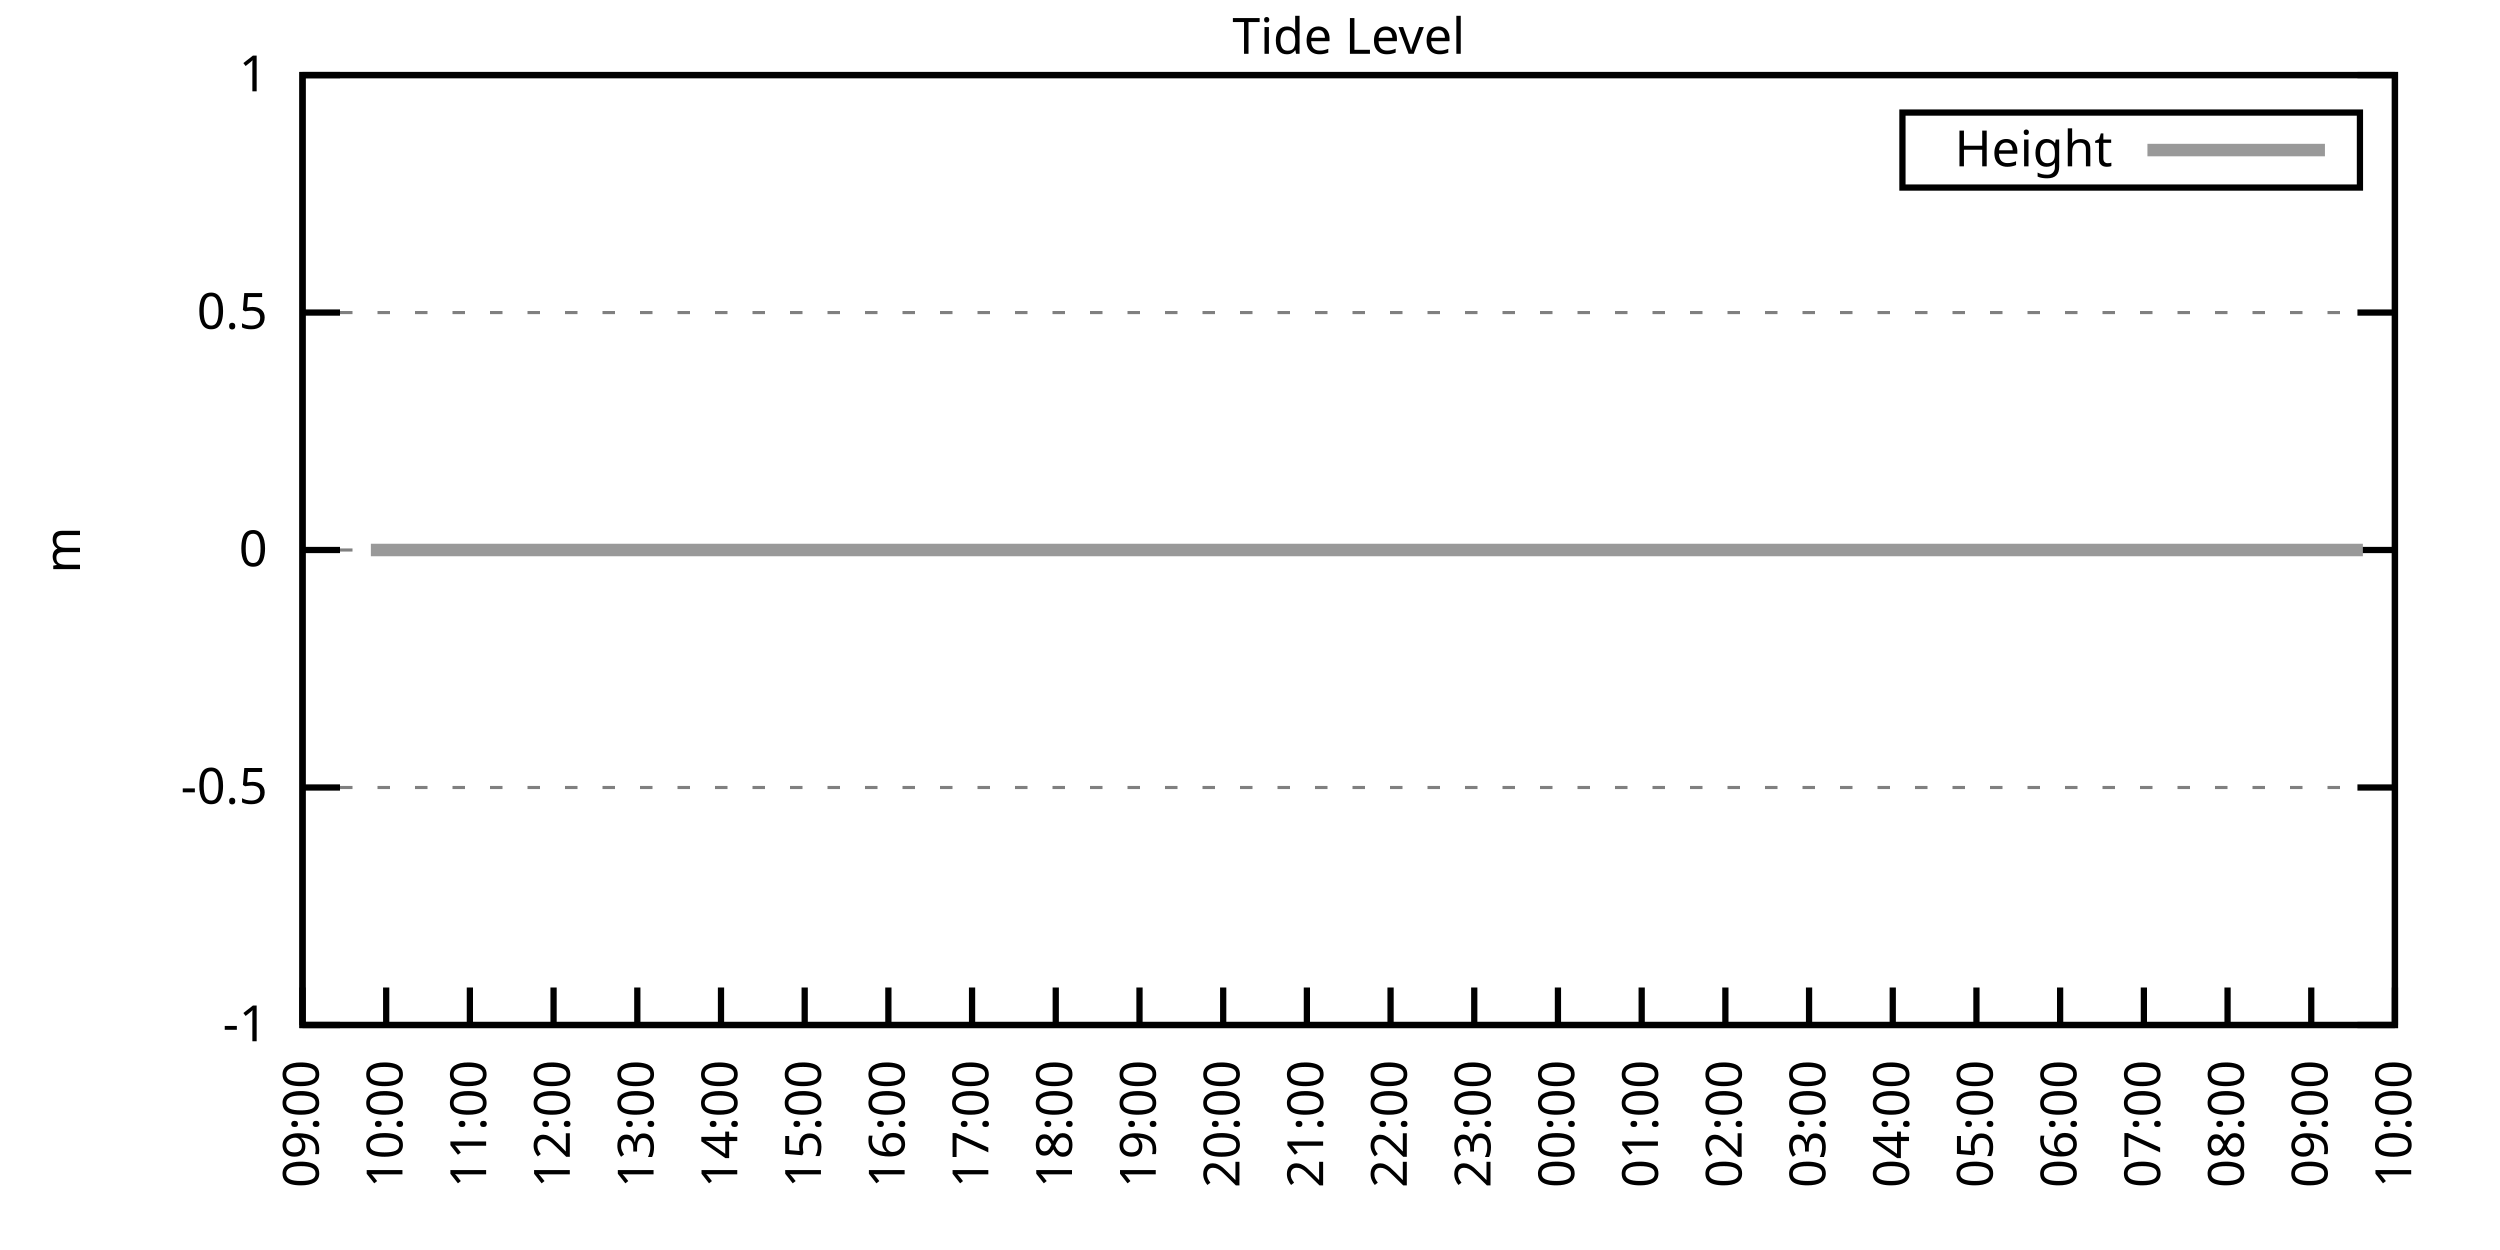
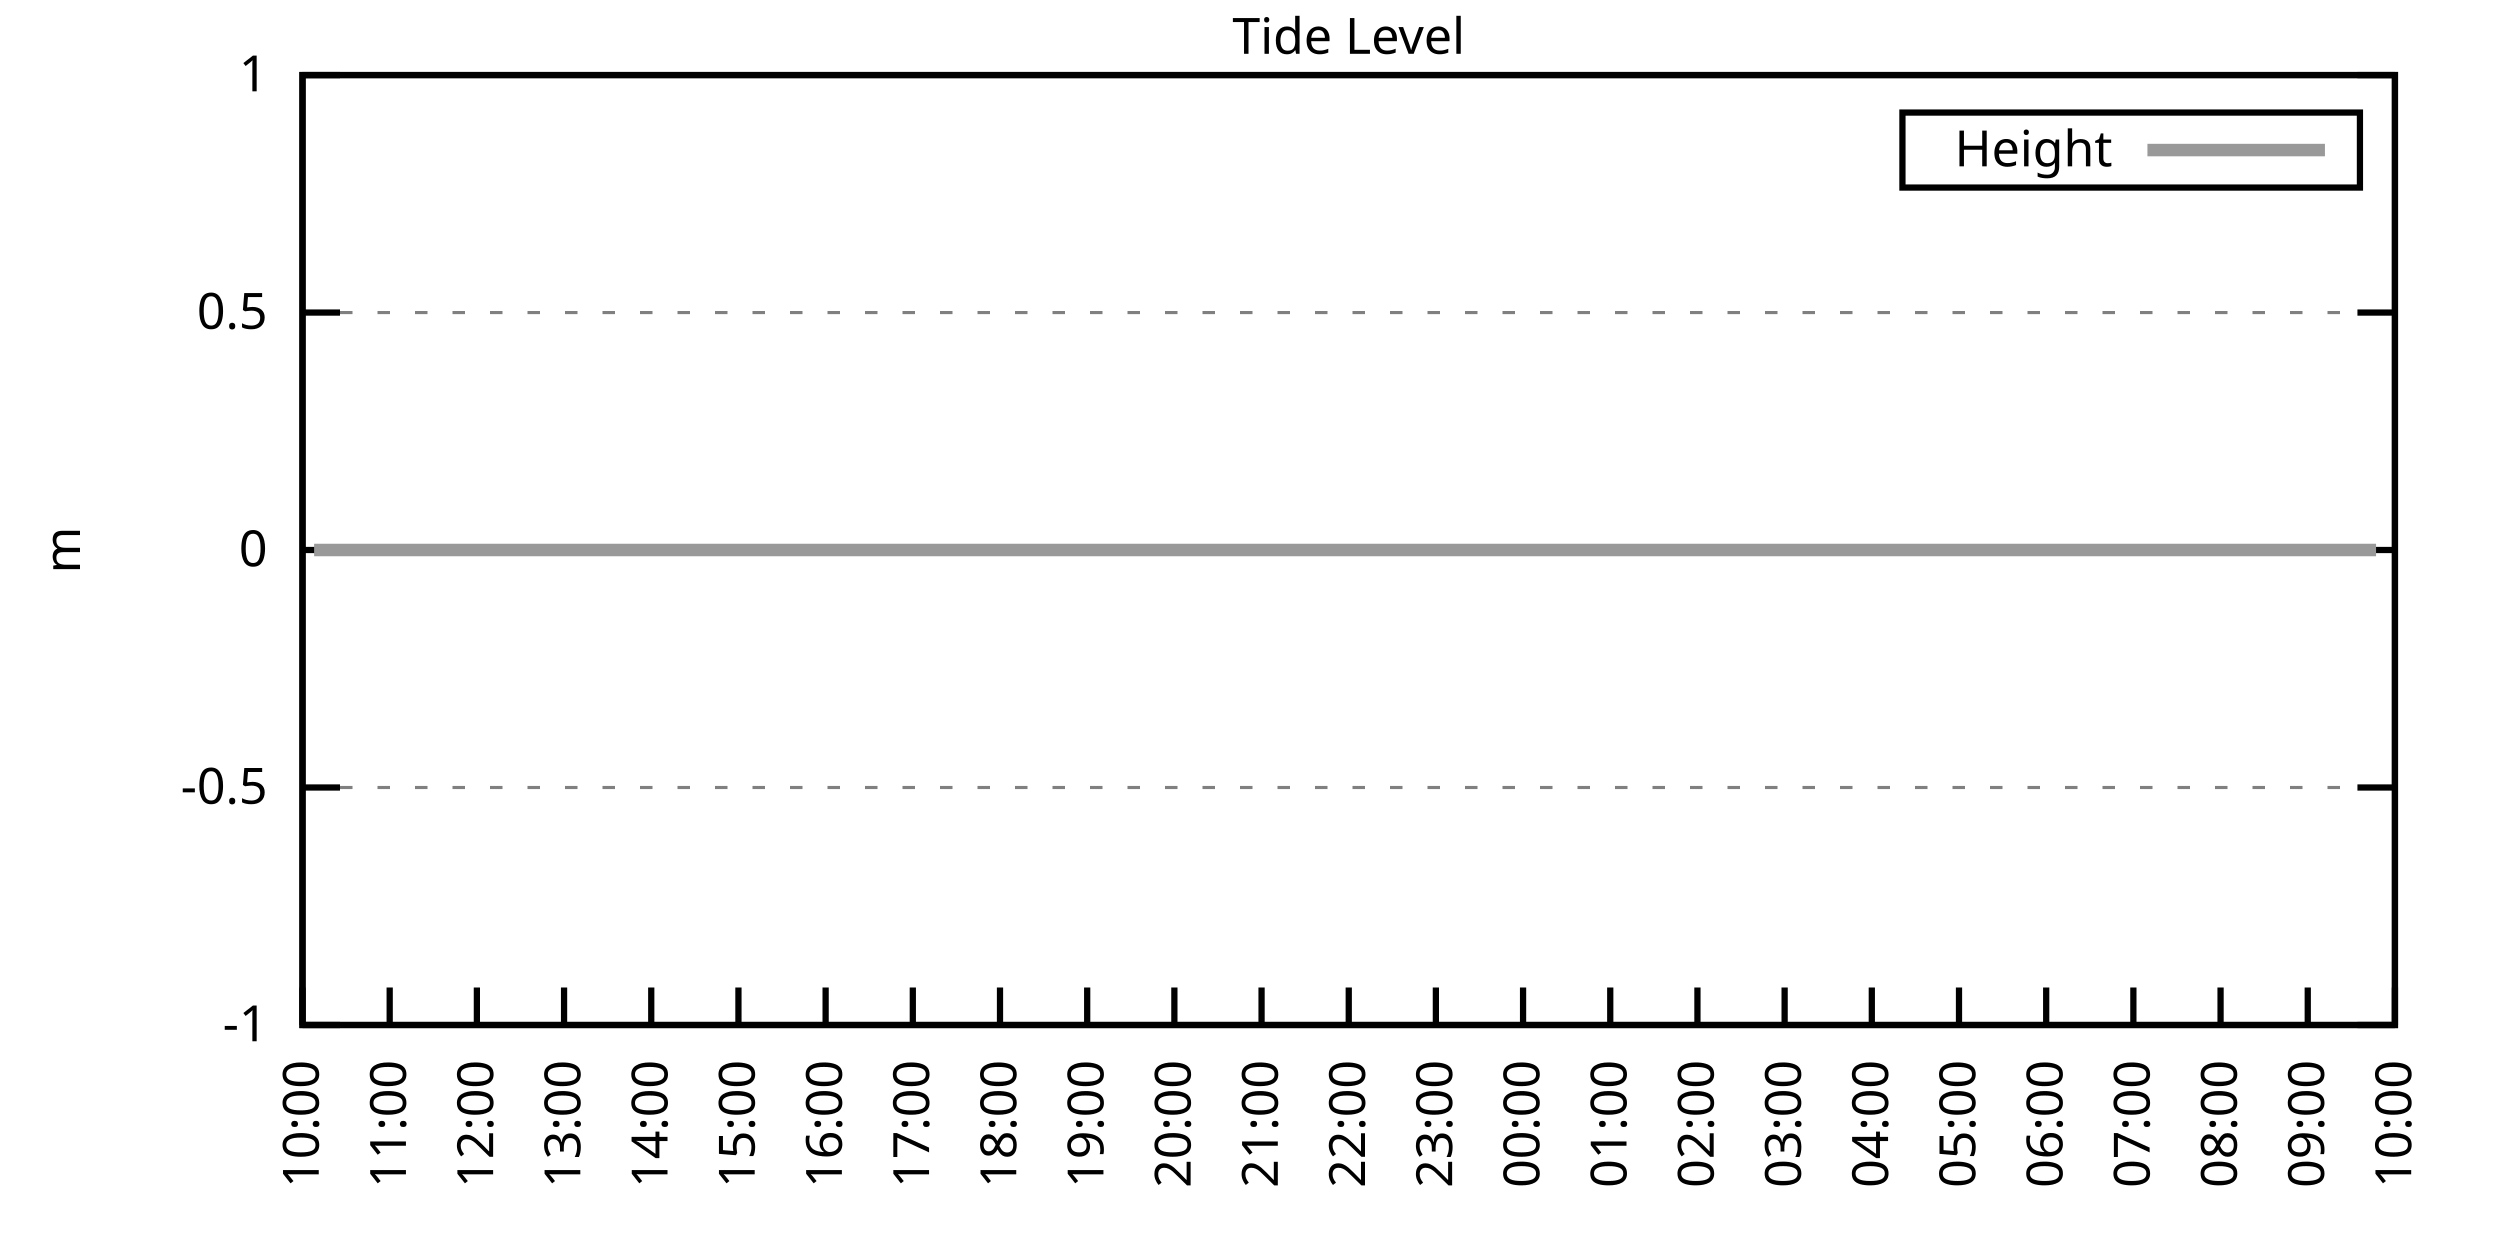
<svg xmlns="http://www.w3.org/2000/svg" xmlns:xlink="http://www.w3.org/1999/xlink" width="400" height="200" viewBox="0 0 400 200">
  <g id="gnuplot_canvas">
    <rect x="0" y="0" width="400" height="200" fill="none" />
    <defs>
      <circle id="gpDot" r="0.5" stroke-width="0.5" stroke="currentColor" />
      <path id="gpPt0" stroke-width="0.333" stroke="currentColor" d="M-1,0 h2 M0,-1 v2" />
      <path id="gpPt1" stroke-width="0.333" stroke="currentColor" d="M-1,-1 L1,1 M1,-1 L-1,1" />
      <path id="gpPt2" stroke-width="0.333" stroke="currentColor" d="M-1,0 L1,0 M0,-1 L0,1 M-1,-1 L1,1 M-1,1 L1,-1" />
      <rect id="gpPt3" stroke-width="0.333" stroke="currentColor" x="-1" y="-1" width="2" height="2" />
      <rect id="gpPt4" stroke-width="0.333" stroke="currentColor" fill="currentColor" x="-1" y="-1" width="2" height="2" />
      <circle id="gpPt5" stroke-width="0.333" stroke="currentColor" cx="0" cy="0" r="1" />
      <use xlink:href="#gpPt5" id="gpPt6" fill="currentColor" stroke="none" />
      <path id="gpPt7" stroke-width="0.333" stroke="currentColor" d="M0,-1.33 L-1.33,0.67 L1.33,0.67 z" />
      <use xlink:href="#gpPt7" id="gpPt8" fill="currentColor" stroke="none" />
      <use xlink:href="#gpPt7" id="gpPt9" stroke="currentColor" transform="rotate(180)" />
      <use xlink:href="#gpPt9" id="gpPt10" fill="currentColor" stroke="none" />
      <use xlink:href="#gpPt3" id="gpPt11" stroke="currentColor" transform="rotate(45)" />
      <use xlink:href="#gpPt11" id="gpPt12" fill="currentColor" stroke="none" />
      <path id="gpPt13" stroke-width="0.333" stroke="currentColor" d="M0,1.330 L1.265,0.411 L0.782,-1.067 L-0.782,-1.076 L-1.265,0.411 z" />
      <use xlink:href="#gpPt13" id="gpPt14" fill="currentColor" stroke="none" />
      <filter id="textbox" filterUnits="objectBoundingBox" x="0" y="0" height="1" width="1">
        <feFlood flood-color="white" flood-opacity="1" result="bgnd" />
        <feComposite in="SourceGraphic" in2="bgnd" operator="atop" />
      </filter>
      <filter id="greybox" filterUnits="objectBoundingBox" x="0" y="0" height="1" width="1">
        <feFlood flood-color="lightgrey" flood-opacity="1" result="grey" />
        <feComposite in="SourceGraphic" in2="grey" operator="atop" />
      </filter>
    </defs>
    <g fill="none" color="white" stroke="currentColor" stroke-width="1.00" stroke-linecap="butt" stroke-linejoin="miter">
</g>
    <g fill="none" color="black" stroke="currentColor" stroke-width="1.00" stroke-linecap="butt" stroke-linejoin="miter">
      <g stroke="none" shape-rendering="crispEdges">
        <polygon fill="rgb(255, 255, 255)" points="48.40,164.00 383.18,164.00 383.18,12.02 48.40,12.02 " />
      </g>
    </g>
    <g fill="none" color="black" stroke="currentColor" stroke-width="1.00" stroke-linecap="butt" stroke-linejoin="miter">
</g>
    <g fill="none" color="black" stroke="black" stroke-width="0.50" stroke-linecap="butt" stroke-linejoin="miter">
</g>
    <g fill="none" color="gray" stroke="currentColor" stroke-width="0.50" stroke-linecap="butt" stroke-linejoin="miter">
      <path stroke="gray" stroke-dasharray="2,4" class="gridline" d="M48.40,164.00 L383.19,164.00  " />
    </g>
    <g fill="none" color="gray" stroke="gray" stroke-width="1.00" stroke-linecap="butt" stroke-linejoin="miter">
</g>
    <g fill="none" color="black" stroke="currentColor" stroke-width="1.00" stroke-linecap="butt" stroke-linejoin="miter">
      <path stroke="black" d="M48.40,164.00 L54.40,164.00 M383.19,164.00 L377.19,164.00  " />
      <g transform="translate(42.80,166.60)" stroke="none" fill="black" font-family="Sans" font-size="8.00" text-anchor="end">
        <text>
          <tspan font-family="Sans">-1</tspan>
        </text>
      </g>
    </g>
    <g fill="none" color="black" stroke="currentColor" stroke-width="1.00" stroke-linecap="butt" stroke-linejoin="miter">
</g>
    <g fill="none" color="black" stroke="black" stroke-width="0.50" stroke-linecap="butt" stroke-linejoin="miter">
</g>
    <g fill="none" color="gray" stroke="currentColor" stroke-width="0.50" stroke-linecap="butt" stroke-linejoin="miter">
      <path stroke="gray" stroke-dasharray="2,4" class="gridline" d="M48.40,126.00 L383.19,126.00  " />
    </g>
    <g fill="none" color="gray" stroke="gray" stroke-width="1.00" stroke-linecap="butt" stroke-linejoin="miter">
</g>
    <g fill="none" color="black" stroke="currentColor" stroke-width="1.00" stroke-linecap="butt" stroke-linejoin="miter">
      <path stroke="black" d="M48.40,126.00 L54.40,126.00 M383.19,126.00 L377.19,126.00  " />
      <g transform="translate(42.80,128.60)" stroke="none" fill="black" font-family="Sans" font-size="8.00" text-anchor="end">
        <text>
          <tspan font-family="Sans">-0.5</tspan>
        </text>
      </g>
    </g>
    <g fill="none" color="black" stroke="currentColor" stroke-width="1.00" stroke-linecap="butt" stroke-linejoin="miter">
</g>
    <g fill="none" color="black" stroke="black" stroke-width="0.50" stroke-linecap="butt" stroke-linejoin="miter">
</g>
    <g fill="none" color="gray" stroke="currentColor" stroke-width="0.50" stroke-linecap="butt" stroke-linejoin="miter">
      <path stroke="gray" stroke-dasharray="2,4" class="gridline" d="M48.40,88.00 L383.19,88.00  " />
    </g>
    <g fill="none" color="gray" stroke="gray" stroke-width="1.00" stroke-linecap="butt" stroke-linejoin="miter">
</g>
    <g fill="none" color="black" stroke="currentColor" stroke-width="1.00" stroke-linecap="butt" stroke-linejoin="miter">
      <path stroke="black" d="M48.40,88.00 L54.40,88.00 M383.19,88.00 L377.19,88.00  " />
      <g transform="translate(42.80,90.60)" stroke="none" fill="black" font-family="Sans" font-size="8.00" text-anchor="end">
        <text>
          <tspan font-family="Sans"> 0</tspan>
        </text>
      </g>
    </g>
    <g fill="none" color="black" stroke="currentColor" stroke-width="1.00" stroke-linecap="butt" stroke-linejoin="miter">
</g>
    <g fill="none" color="black" stroke="black" stroke-width="0.50" stroke-linecap="butt" stroke-linejoin="miter">
</g>
    <g fill="none" color="gray" stroke="currentColor" stroke-width="0.50" stroke-linecap="butt" stroke-linejoin="miter">
      <path stroke="gray" stroke-dasharray="2,4" class="gridline" d="M48.40,50.01 L383.19,50.01  " />
    </g>
    <g fill="none" color="gray" stroke="gray" stroke-width="1.00" stroke-linecap="butt" stroke-linejoin="miter">
</g>
    <g fill="none" color="black" stroke="currentColor" stroke-width="1.00" stroke-linecap="butt" stroke-linejoin="miter">
      <path stroke="black" d="M48.40,50.01 L54.40,50.01 M383.19,50.01 L377.19,50.01  " />
      <g transform="translate(42.80,52.61)" stroke="none" fill="black" font-family="Sans" font-size="8.00" text-anchor="end">
        <text>
          <tspan font-family="Sans"> 0.5</tspan>
        </text>
      </g>
    </g>
    <g fill="none" color="black" stroke="currentColor" stroke-width="1.00" stroke-linecap="butt" stroke-linejoin="miter">
</g>
    <g fill="none" color="black" stroke="black" stroke-width="0.50" stroke-linecap="butt" stroke-linejoin="miter">
</g>
    <g fill="none" color="gray" stroke="currentColor" stroke-width="0.50" stroke-linecap="butt" stroke-linejoin="miter">
      <path stroke="gray" stroke-dasharray="2,4" class="gridline" d="M48.40,12.01 L383.19,12.01  " />
    </g>
    <g fill="none" color="gray" stroke="gray" stroke-width="1.00" stroke-linecap="butt" stroke-linejoin="miter">
</g>
    <g fill="none" color="black" stroke="currentColor" stroke-width="1.00" stroke-linecap="butt" stroke-linejoin="miter">
      <path stroke="black" d="M48.40,12.01 L54.40,12.01 M383.19,12.01 L377.19,12.01  " />
      <g transform="translate(42.80,14.61)" stroke="none" fill="black" font-family="Sans" font-size="8.00" text-anchor="end">
        <text>
          <tspan font-family="Sans"> 1</tspan>
        </text>
      </g>
    </g>
    <g fill="none" color="black" stroke="currentColor" stroke-width="1.00" stroke-linecap="butt" stroke-linejoin="miter">
      <path stroke="black" d="M48.40,164.00 L48.40,158.00  " />
      <g transform="translate(51.00,169.60) rotate(270.00)" stroke="none" fill="black" font-family="Sans" font-size="8.00" text-anchor="end">
        <text>
-           <tspan font-family="Sans">09:00</tspan>
-         </text>
-       </g>
-     </g>
-     <g fill="none" color="black" stroke="currentColor" stroke-width="1.00" stroke-linecap="butt" stroke-linejoin="miter">
-       <path stroke="black" d="M61.79,164.00 L61.79,158.00  " />
-       <g transform="translate(64.39,169.60) rotate(270.00)" stroke="none" fill="black" font-family="Sans" font-size="8.00" text-anchor="end">
-         <text>
          <tspan font-family="Sans">10:00</tspan>
        </text>
      </g>
    </g>
    <g fill="none" color="black" stroke="currentColor" stroke-width="1.00" stroke-linecap="butt" stroke-linejoin="miter">
-       <path stroke="black" d="M75.18,164.00 L75.18,158.00  " />
-       <g transform="translate(77.78,169.60) rotate(270.00)" stroke="none" fill="black" font-family="Sans" font-size="8.00" text-anchor="end">
+       <path stroke="black" d="M62.35,164.00 L62.35,158.00  " />
+       <g transform="translate(64.95,169.60) rotate(270.00)" stroke="none" fill="black" font-family="Sans" font-size="8.00" text-anchor="end">
        <text>
          <tspan font-family="Sans">11:00</tspan>
        </text>
      </g>
    </g>
    <g fill="none" color="black" stroke="currentColor" stroke-width="1.00" stroke-linecap="butt" stroke-linejoin="miter">
-       <path stroke="black" d="M88.57,164.00 L88.57,158.00  " />
-       <g transform="translate(91.17,169.60) rotate(270.00)" stroke="none" fill="black" font-family="Sans" font-size="8.00" text-anchor="end">
+       <path stroke="black" d="M76.30,164.00 L76.30,158.00  " />
+       <g transform="translate(78.90,169.60) rotate(270.00)" stroke="none" fill="black" font-family="Sans" font-size="8.00" text-anchor="end">
        <text>
          <tspan font-family="Sans">12:00</tspan>
        </text>
      </g>
    </g>
    <g fill="none" color="black" stroke="currentColor" stroke-width="1.00" stroke-linecap="butt" stroke-linejoin="miter">
-       <path stroke="black" d="M101.97,164.00 L101.97,158.00  " />
-       <g transform="translate(104.57,169.60) rotate(270.00)" stroke="none" fill="black" font-family="Sans" font-size="8.00" text-anchor="end">
+       <path stroke="black" d="M90.25,164.00 L90.25,158.00  " />
+       <g transform="translate(92.85,169.60) rotate(270.00)" stroke="none" fill="black" font-family="Sans" font-size="8.00" text-anchor="end">
        <text>
          <tspan font-family="Sans">13:00</tspan>
        </text>
      </g>
    </g>
    <g fill="none" color="black" stroke="currentColor" stroke-width="1.00" stroke-linecap="butt" stroke-linejoin="miter">
-       <path stroke="black" d="M115.36,164.00 L115.36,158.00  " />
-       <g transform="translate(117.96,169.60) rotate(270.00)" stroke="none" fill="black" font-family="Sans" font-size="8.00" text-anchor="end">
+       <path stroke="black" d="M104.20,164.00 L104.20,158.00  " />
+       <g transform="translate(106.80,169.60) rotate(270.00)" stroke="none" fill="black" font-family="Sans" font-size="8.00" text-anchor="end">
        <text>
          <tspan font-family="Sans">14:00</tspan>
        </text>
      </g>
    </g>
    <g fill="none" color="black" stroke="currentColor" stroke-width="1.00" stroke-linecap="butt" stroke-linejoin="miter">
-       <path stroke="black" d="M128.75,164.00 L128.75,158.00  " />
-       <g transform="translate(131.35,169.60) rotate(270.00)" stroke="none" fill="black" font-family="Sans" font-size="8.00" text-anchor="end">
+       <path stroke="black" d="M118.15,164.00 L118.15,158.00  " />
+       <g transform="translate(120.75,169.60) rotate(270.00)" stroke="none" fill="black" font-family="Sans" font-size="8.00" text-anchor="end">
        <text>
          <tspan font-family="Sans">15:00</tspan>
        </text>
      </g>
    </g>
    <g fill="none" color="black" stroke="currentColor" stroke-width="1.00" stroke-linecap="butt" stroke-linejoin="miter">
-       <path stroke="black" d="M142.14,164.00 L142.14,158.00  " />
-       <g transform="translate(144.74,169.60) rotate(270.00)" stroke="none" fill="black" font-family="Sans" font-size="8.00" text-anchor="end">
+       <path stroke="black" d="M132.10,164.00 L132.10,158.00  " />
+       <g transform="translate(134.70,169.60) rotate(270.00)" stroke="none" fill="black" font-family="Sans" font-size="8.00" text-anchor="end">
        <text>
          <tspan font-family="Sans">16:00</tspan>
        </text>
      </g>
    </g>
    <g fill="none" color="black" stroke="currentColor" stroke-width="1.00" stroke-linecap="butt" stroke-linejoin="miter">
-       <path stroke="black" d="M155.53,164.00 L155.53,158.00  " />
-       <g transform="translate(158.13,169.60) rotate(270.00)" stroke="none" fill="black" font-family="Sans" font-size="8.00" text-anchor="end">
+       <path stroke="black" d="M146.05,164.00 L146.05,158.00  " />
+       <g transform="translate(148.65,169.60) rotate(270.00)" stroke="none" fill="black" font-family="Sans" font-size="8.00" text-anchor="end">
        <text>
          <tspan font-family="Sans">17:00</tspan>
        </text>
      </g>
    </g>
    <g fill="none" color="black" stroke="currentColor" stroke-width="1.00" stroke-linecap="butt" stroke-linejoin="miter">
-       <path stroke="black" d="M168.92,164.00 L168.92,158.00  " />
-       <g transform="translate(171.52,169.60) rotate(270.00)" stroke="none" fill="black" font-family="Sans" font-size="8.00" text-anchor="end">
+       <path stroke="black" d="M160.00,164.00 L160.00,158.00  " />
+       <g transform="translate(162.60,169.60) rotate(270.00)" stroke="none" fill="black" font-family="Sans" font-size="8.00" text-anchor="end">
        <text>
          <tspan font-family="Sans">18:00</tspan>
        </text>
      </g>
    </g>
    <g fill="none" color="black" stroke="currentColor" stroke-width="1.00" stroke-linecap="butt" stroke-linejoin="miter">
-       <path stroke="black" d="M182.32,164.00 L182.32,158.00  " />
-       <g transform="translate(184.92,169.60) rotate(270.00)" stroke="none" fill="black" font-family="Sans" font-size="8.00" text-anchor="end">
+       <path stroke="black" d="M173.95,164.00 L173.95,158.00  " />
+       <g transform="translate(176.55,169.60) rotate(270.00)" stroke="none" fill="black" font-family="Sans" font-size="8.00" text-anchor="end">
        <text>
          <tspan font-family="Sans">19:00</tspan>
        </text>
      </g>
    </g>
    <g fill="none" color="black" stroke="currentColor" stroke-width="1.00" stroke-linecap="butt" stroke-linejoin="miter">
-       <path stroke="black" d="M195.71,164.00 L195.71,158.00  " />
-       <g transform="translate(198.31,169.60) rotate(270.00)" stroke="none" fill="black" font-family="Sans" font-size="8.00" text-anchor="end">
+       <path stroke="black" d="M187.90,164.00 L187.90,158.00  " />
+       <g transform="translate(190.50,169.60) rotate(270.00)" stroke="none" fill="black" font-family="Sans" font-size="8.00" text-anchor="end">
        <text>
          <tspan font-family="Sans">20:00</tspan>
        </text>
      </g>
    </g>
    <g fill="none" color="black" stroke="currentColor" stroke-width="1.00" stroke-linecap="butt" stroke-linejoin="miter">
-       <path stroke="black" d="M209.10,164.00 L209.10,158.00  " />
-       <g transform="translate(211.70,169.60) rotate(270.00)" stroke="none" fill="black" font-family="Sans" font-size="8.00" text-anchor="end">
+       <path stroke="black" d="M201.85,164.00 L201.85,158.00  " />
+       <g transform="translate(204.45,169.60) rotate(270.00)" stroke="none" fill="black" font-family="Sans" font-size="8.00" text-anchor="end">
        <text>
          <tspan font-family="Sans">21:00</tspan>
        </text>
      </g>
    </g>
    <g fill="none" color="black" stroke="currentColor" stroke-width="1.00" stroke-linecap="butt" stroke-linejoin="miter">
-       <path stroke="black" d="M222.49,164.00 L222.49,158.00  " />
-       <g transform="translate(225.09,169.60) rotate(270.00)" stroke="none" fill="black" font-family="Sans" font-size="8.00" text-anchor="end">
+       <path stroke="black" d="M215.80,164.00 L215.80,158.00  " />
+       <g transform="translate(218.40,169.60) rotate(270.00)" stroke="none" fill="black" font-family="Sans" font-size="8.00" text-anchor="end">
        <text>
          <tspan font-family="Sans">22:00</tspan>
        </text>
      </g>
    </g>
    <g fill="none" color="black" stroke="currentColor" stroke-width="1.00" stroke-linecap="butt" stroke-linejoin="miter">
-       <path stroke="black" d="M235.88,164.00 L235.88,158.00  " />
-       <g transform="translate(238.48,169.60) rotate(270.00)" stroke="none" fill="black" font-family="Sans" font-size="8.00" text-anchor="end">
+       <path stroke="black" d="M229.74,164.00 L229.74,158.00  " />
+       <g transform="translate(232.34,169.60) rotate(270.00)" stroke="none" fill="black" font-family="Sans" font-size="8.00" text-anchor="end">
        <text>
          <tspan font-family="Sans">23:00</tspan>
        </text>
      </g>
    </g>
    <g fill="none" color="black" stroke="currentColor" stroke-width="1.00" stroke-linecap="butt" stroke-linejoin="miter">
-       <path stroke="black" d="M249.27,164.00 L249.27,158.00  " />
-       <g transform="translate(251.87,169.60) rotate(270.00)" stroke="none" fill="black" font-family="Sans" font-size="8.00" text-anchor="end">
+       <path stroke="black" d="M243.69,164.00 L243.69,158.00  " />
+       <g transform="translate(246.29,169.60) rotate(270.00)" stroke="none" fill="black" font-family="Sans" font-size="8.00" text-anchor="end">
        <text>
          <tspan font-family="Sans">00:00</tspan>
        </text>
      </g>
    </g>
    <g fill="none" color="black" stroke="currentColor" stroke-width="1.00" stroke-linecap="butt" stroke-linejoin="miter">
-       <path stroke="black" d="M262.67,164.00 L262.67,158.00  " />
-       <g transform="translate(265.27,169.60) rotate(270.00)" stroke="none" fill="black" font-family="Sans" font-size="8.00" text-anchor="end">
+       <path stroke="black" d="M257.64,164.00 L257.64,158.00  " />
+       <g transform="translate(260.24,169.60) rotate(270.00)" stroke="none" fill="black" font-family="Sans" font-size="8.00" text-anchor="end">
        <text>
          <tspan font-family="Sans">01:00</tspan>
        </text>
      </g>
    </g>
    <g fill="none" color="black" stroke="currentColor" stroke-width="1.00" stroke-linecap="butt" stroke-linejoin="miter">
-       <path stroke="black" d="M276.06,164.00 L276.06,158.00  " />
-       <g transform="translate(278.66,169.60) rotate(270.00)" stroke="none" fill="black" font-family="Sans" font-size="8.00" text-anchor="end">
+       <path stroke="black" d="M271.59,164.00 L271.59,158.00  " />
+       <g transform="translate(274.19,169.60) rotate(270.00)" stroke="none" fill="black" font-family="Sans" font-size="8.00" text-anchor="end">
        <text>
          <tspan font-family="Sans">02:00</tspan>
        </text>
      </g>
    </g>
    <g fill="none" color="black" stroke="currentColor" stroke-width="1.00" stroke-linecap="butt" stroke-linejoin="miter">
-       <path stroke="black" d="M289.45,164.00 L289.45,158.00  " />
-       <g transform="translate(292.05,169.60) rotate(270.00)" stroke="none" fill="black" font-family="Sans" font-size="8.00" text-anchor="end">
+       <path stroke="black" d="M285.54,164.00 L285.54,158.00  " />
+       <g transform="translate(288.14,169.60) rotate(270.00)" stroke="none" fill="black" font-family="Sans" font-size="8.00" text-anchor="end">
        <text>
          <tspan font-family="Sans">03:00</tspan>
        </text>
      </g>
    </g>
    <g fill="none" color="black" stroke="currentColor" stroke-width="1.00" stroke-linecap="butt" stroke-linejoin="miter">
-       <path stroke="black" d="M302.84,164.00 L302.84,158.00  " />
-       <g transform="translate(305.44,169.60) rotate(270.00)" stroke="none" fill="black" font-family="Sans" font-size="8.00" text-anchor="end">
+       <path stroke="black" d="M299.49,164.00 L299.49,158.00  " />
+       <g transform="translate(302.09,169.60) rotate(270.00)" stroke="none" fill="black" font-family="Sans" font-size="8.00" text-anchor="end">
        <text>
          <tspan font-family="Sans">04:00</tspan>
        </text>
      </g>
    </g>
    <g fill="none" color="black" stroke="currentColor" stroke-width="1.00" stroke-linecap="butt" stroke-linejoin="miter">
-       <path stroke="black" d="M316.23,164.00 L316.23,158.00  " />
-       <g transform="translate(318.83,169.60) rotate(270.00)" stroke="none" fill="black" font-family="Sans" font-size="8.00" text-anchor="end">
+       <path stroke="black" d="M313.44,164.00 L313.44,158.00  " />
+       <g transform="translate(316.04,169.60) rotate(270.00)" stroke="none" fill="black" font-family="Sans" font-size="8.00" text-anchor="end">
        <text>
          <tspan font-family="Sans">05:00</tspan>
        </text>
      </g>
    </g>
    <g fill="none" color="black" stroke="currentColor" stroke-width="1.00" stroke-linecap="butt" stroke-linejoin="miter">
-       <path stroke="black" d="M329.62,164.00 L329.62,158.00  " />
-       <g transform="translate(332.22,169.60) rotate(270.00)" stroke="none" fill="black" font-family="Sans" font-size="8.00" text-anchor="end">
+       <path stroke="black" d="M327.39,164.00 L327.39,158.00  " />
+       <g transform="translate(329.99,169.60) rotate(270.00)" stroke="none" fill="black" font-family="Sans" font-size="8.00" text-anchor="end">
        <text>
          <tspan font-family="Sans">06:00</tspan>
        </text>
      </g>
    </g>
    <g fill="none" color="black" stroke="currentColor" stroke-width="1.00" stroke-linecap="butt" stroke-linejoin="miter">
-       <path stroke="black" d="M343.02,164.00 L343.02,158.00  " />
-       <g transform="translate(345.62,169.60) rotate(270.00)" stroke="none" fill="black" font-family="Sans" font-size="8.00" text-anchor="end">
+       <path stroke="black" d="M341.34,164.00 L341.34,158.00  " />
+       <g transform="translate(343.94,169.60) rotate(270.00)" stroke="none" fill="black" font-family="Sans" font-size="8.00" text-anchor="end">
        <text>
          <tspan font-family="Sans">07:00</tspan>
        </text>
      </g>
    </g>
    <g fill="none" color="black" stroke="currentColor" stroke-width="1.00" stroke-linecap="butt" stroke-linejoin="miter">
-       <path stroke="black" d="M356.41,164.00 L356.41,158.00  " />
-       <g transform="translate(359.01,169.60) rotate(270.00)" stroke="none" fill="black" font-family="Sans" font-size="8.00" text-anchor="end">
+       <path stroke="black" d="M355.29,164.00 L355.29,158.00  " />
+       <g transform="translate(357.89,169.60) rotate(270.00)" stroke="none" fill="black" font-family="Sans" font-size="8.00" text-anchor="end">
        <text>
          <tspan font-family="Sans">08:00</tspan>
        </text>
      </g>
    </g>
    <g fill="none" color="black" stroke="currentColor" stroke-width="1.00" stroke-linecap="butt" stroke-linejoin="miter">
-       <path stroke="black" d="M369.80,164.00 L369.80,158.00  " />
-       <g transform="translate(372.40,169.60) rotate(270.00)" stroke="none" fill="black" font-family="Sans" font-size="8.00" text-anchor="end">
+       <path stroke="black" d="M369.24,164.00 L369.24,158.00  " />
+       <g transform="translate(371.84,169.60) rotate(270.00)" stroke="none" fill="black" font-family="Sans" font-size="8.00" text-anchor="end">
        <text>
          <tspan font-family="Sans">09:00</tspan>
        </text>
      </g>
    </g>
    <g fill="none" color="black" stroke="currentColor" stroke-width="1.00" stroke-linecap="butt" stroke-linejoin="miter">
      <path stroke="black" d="M383.19,164.00 L383.19,158.00  " />
      <g transform="translate(385.79,169.60) rotate(270.00)" stroke="none" fill="black" font-family="Sans" font-size="8.00" text-anchor="end">
        <text>
          <tspan font-family="Sans">10:00</tspan>
        </text>
      </g>
    </g>
    <g fill="none" color="black" stroke="currentColor" stroke-width="1.00" stroke-linecap="butt" stroke-linejoin="miter">
</g>
    <g fill="none" color="black" stroke="currentColor" stroke-width="1.00" stroke-linecap="butt" stroke-linejoin="miter">
      <path stroke="black" d="M48.40,12.01 L48.40,164.00 L383.19,164.00 L383.19,12.01 L48.40,12.01 Z  " />
    </g>
    <g fill="none" color="black" stroke="currentColor" stroke-width="1.00" stroke-linecap="butt" stroke-linejoin="miter">
</g>
    <g fill="none" color="black" stroke="currentColor" stroke-width="1.00" stroke-linecap="butt" stroke-linejoin="miter">
      <path stroke="black" d="M304.39,30.01 L304.39,18.01 L377.59,18.01 L377.59,30.01 L304.39,30.01 Z  " />
    </g>
    <g id="Tide_level_plot_1">
      <g fill="none" color="white" stroke="black" stroke-width="2.00" stroke-linecap="butt" stroke-linejoin="miter">
</g>
      <g fill="none" color="black" stroke="currentColor" stroke-width="2.00" stroke-linecap="butt" stroke-linejoin="miter">
        <g transform="translate(337.99,26.61)" stroke="none" fill="black" font-family="Sans" font-size="8.00" text-anchor="end">
          <text>
            <tspan font-family="Sans">Height</tspan>
          </text>
        </g>
      </g>
      <g fill="none" color="black" stroke="currentColor" stroke-width="2.00" stroke-linecap="butt" stroke-linejoin="miter">
-         <path stroke="rgb(153, 153, 153)" d="M343.59,24.01 L371.99,24.01 M59.34,88.00 L61.57,88.00 L63.58,88.00 L65.81,88.00 L68.04,88.00 L70.50,88.00   L72.50,88.00 L74.74,88.00 L76.97,88.00 L79.42,88.00 L81.43,88.00 L83.89,88.00 L85.90,88.00 L88.13,88.00   L90.36,88.00 L92.82,88.00 L94.82,88.00 L97.28,88.00 L99.51,88.00 L101.52,88.00 L103.75,88.00 L106.21,88.00   L108.44,88.00 L110.22,88.00 L112.68,88.00 L114.91,88.00 L117.14,88.00 L119.60,88.00 L121.83,88.00 L124.06,88.00   L126.07,88.00 L128.30,88.00 L130.31,88.00 L132.77,88.00 L135.00,88.00 L137.23,88.00 L139.69,88.00 L141.92,88.00   L143.93,88.00 L146.38,88.00 L148.39,88.00 L150.85,88.00 L152.85,88.00 L154.86,88.00 L157.10,88.00 L159.55,88.00   L162.01,88.00 L164.01,88.00 L166.47,88.00 L168.70,88.00 L170.71,88.00 L172.94,88.00 L175.17,88.00 L177.63,88.00   L179.64,88.00 L181.87,88.00 L184.32,88.00 L186.56,88.00 L188.79,88.00 L190.57,88.00 L193.03,88.00 L195.26,88.00   L197.27,88.00 L199.73,88.00 L201.73,88.00 L204.41,88.00 L206.20,88.00 L208.88,88.00 L210.88,88.00 L213.34,88.00   L215.35,88.00 L217.58,88.00 L219.81,88.00 L221.82,88.00 L224.28,88.00 L226.51,88.00 L228.52,88.00 L230.97,88.00   L233.20,88.00 L235.66,88.00 L237.67,88.00 L240.12,88.00 L242.36,88.00 L244.36,88.00 L246.60,88.00 L248.60,88.00   L251.06,88.00 L253.51,88.00 L255.08,88.00 L257.53,88.00 L260.21,88.00 L262.22,88.00 L264.45,88.00 L266.91,88.00   L271.15,88.00 L273.38,88.00 L275.61,88.00 L278.07,88.00 L280.07,88.00 L282.31,88.00 L284.32,88.00 L286.77,88.00   L289.00,88.00 L291.46,88.00 L293.47,88.00 L295.92,88.00 L297.93,88.00 L300.39,88.00 L302.39,88.00 L304.63,88.00   L307.08,88.00 L309.31,88.00 L311.54,88.00 L313.55,88.00 L315.56,88.00 L318.24,88.00 L320.25,88.00 L322.48,88.00   L324.49,88.00 L326.95,88.00 L329.18,88.00 L331.41,88.00 L333.86,88.00 L336.10,88.00 L338.10,88.00 L340.11,88.00   L342.79,88.00 L344.80,88.00 L347.26,88.00 L349.26,88.00 L351.50,88.00 L353.73,88.00 L356.18,88.00 L358.42,88.00   L360.65,88.00 L362.88,88.00 L365.11,88.00 L367.34,88.00 L369.58,88.00 L371.81,88.00 L373.82,88.00 L376.05,88.00   L378.06,88.00  " />
+         <path stroke="rgb(153, 153, 153)" d="M343.59,24.01 L371.99,24.01 M50.26,88.00 L52.58,88.00 L54.91,88.00 L57.47,88.00 L59.56,88.00 L61.88,88.00   L64.21,88.00 L66.77,88.00 L68.86,88.00 L71.42,88.00 L73.51,88.00 L75.83,88.00 L78.16,88.00 L80.72,88.00   L82.81,88.00 L85.37,88.00 L87.69,88.00 L89.78,88.00 L92.11,88.00 L94.67,88.00 L96.99,88.00 L98.85,88.00   L101.41,88.00 L103.73,88.00 L106.06,88.00 L108.62,88.00 L110.94,88.00 L113.27,88.00 L115.36,88.00 L117.68,88.00   L119.78,88.00 L122.33,88.00 L124.66,88.00 L126.98,88.00 L129.54,88.00 L131.87,88.00 L133.96,88.00 L136.51,88.00   L138.61,88.00 L141.16,88.00 L143.26,88.00 L145.35,88.00 L147.67,88.00 L150.23,88.00 L152.79,88.00 L154.88,88.00   L157.44,88.00 L159.76,88.00 L161.86,88.00 L164.18,88.00 L166.51,88.00 L169.06,88.00 L171.16,88.00 L173.48,88.00   L176.04,88.00 L178.36,88.00 L180.69,88.00 L182.55,88.00 L185.11,88.00 L187.43,88.00 L189.52,88.00 L192.08,88.00   L194.17,88.00 L196.96,88.00 L198.82,88.00 L201.61,88.00 L203.71,88.00 L206.26,88.00 L208.36,88.00 L210.68,88.00   L213.01,88.00 L215.10,88.00 L217.65,88.00 L219.98,88.00 L222.07,88.00 L224.63,88.00 L226.95,88.00 L229.51,88.00   L231.60,88.00 L234.16,88.00 L236.49,88.00 L238.58,88.00 L240.90,88.00 L243.00,88.00 L245.55,88.00 L248.11,88.00   L249.74,88.00 L252.30,88.00 L255.09,88.00 L257.18,88.00 L259.50,88.00 L262.06,88.00 L266.48,88.00 L268.80,88.00   L271.13,88.00 L273.69,88.00 L275.78,88.00 L278.10,88.00 L280.20,88.00 L282.75,88.00 L285.08,88.00 L287.64,88.00   L289.73,88.00 L292.29,88.00 L294.38,88.00 L296.94,88.00 L299.03,88.00 L301.35,88.00 L303.91,88.00 L306.23,88.00   L308.56,88.00 L310.65,88.00 L312.74,88.00 L315.53,88.00 L317.63,88.00 L319.95,88.00 L322.04,88.00 L324.60,88.00   L326.93,88.00 L329.25,88.00 L331.81,88.00 L334.13,88.00 L336.23,88.00 L338.32,88.00 L341.11,88.00 L343.20,88.00   L345.76,88.00 L347.85,88.00 L350.18,88.00 L352.50,88.00 L355.06,88.00 L357.38,88.00 L359.71,88.00 L362.03,88.00   L364.36,88.00 L366.68,88.00 L369.01,88.00 L371.33,88.00 L373.43,88.00 L375.75,88.00 L377.84,88.00 L380.17,88.00    " />
      </g>
    </g>
    <g fill="none" color="black" stroke="currentColor" stroke-width="2.00" stroke-linecap="butt" stroke-linejoin="miter">
</g>
    <g fill="none" color="black" stroke="black" stroke-width="1.00" stroke-linecap="butt" stroke-linejoin="miter">
</g>
    <g fill="none" color="black" stroke="currentColor" stroke-width="1.00" stroke-linecap="butt" stroke-linejoin="miter">
      <path stroke="black" d="M48.40,12.01 L48.40,164.00 L383.19,164.00 L383.19,12.01 L48.40,12.01 Z  " />
      <g transform="translate(12.80,88.01) rotate(270.00)" stroke="none" fill="black" font-family="Sans" font-size="8.00" text-anchor="middle">
        <text>
          <tspan font-family="Sans">m</tspan>
        </text>
      </g>
    </g>
    <g fill="none" color="black" stroke="currentColor" stroke-width="1.00" stroke-linecap="butt" stroke-linejoin="miter">
</g>
    <g fill="none" color="black" stroke="currentColor" stroke-width="1.00" stroke-linecap="butt" stroke-linejoin="miter">
      <g transform="translate(215.79,8.61)" stroke="none" fill="black" font-family="Sans" font-size="8.00" text-anchor="middle">
        <text>
          <tspan font-family="Sans">Tide Level</tspan>
        </text>
      </g>
    </g>
    <g fill="none" color="black" stroke="currentColor" stroke-width="1.00" stroke-linecap="butt" stroke-linejoin="miter">
</g>
  </g>
</svg>
